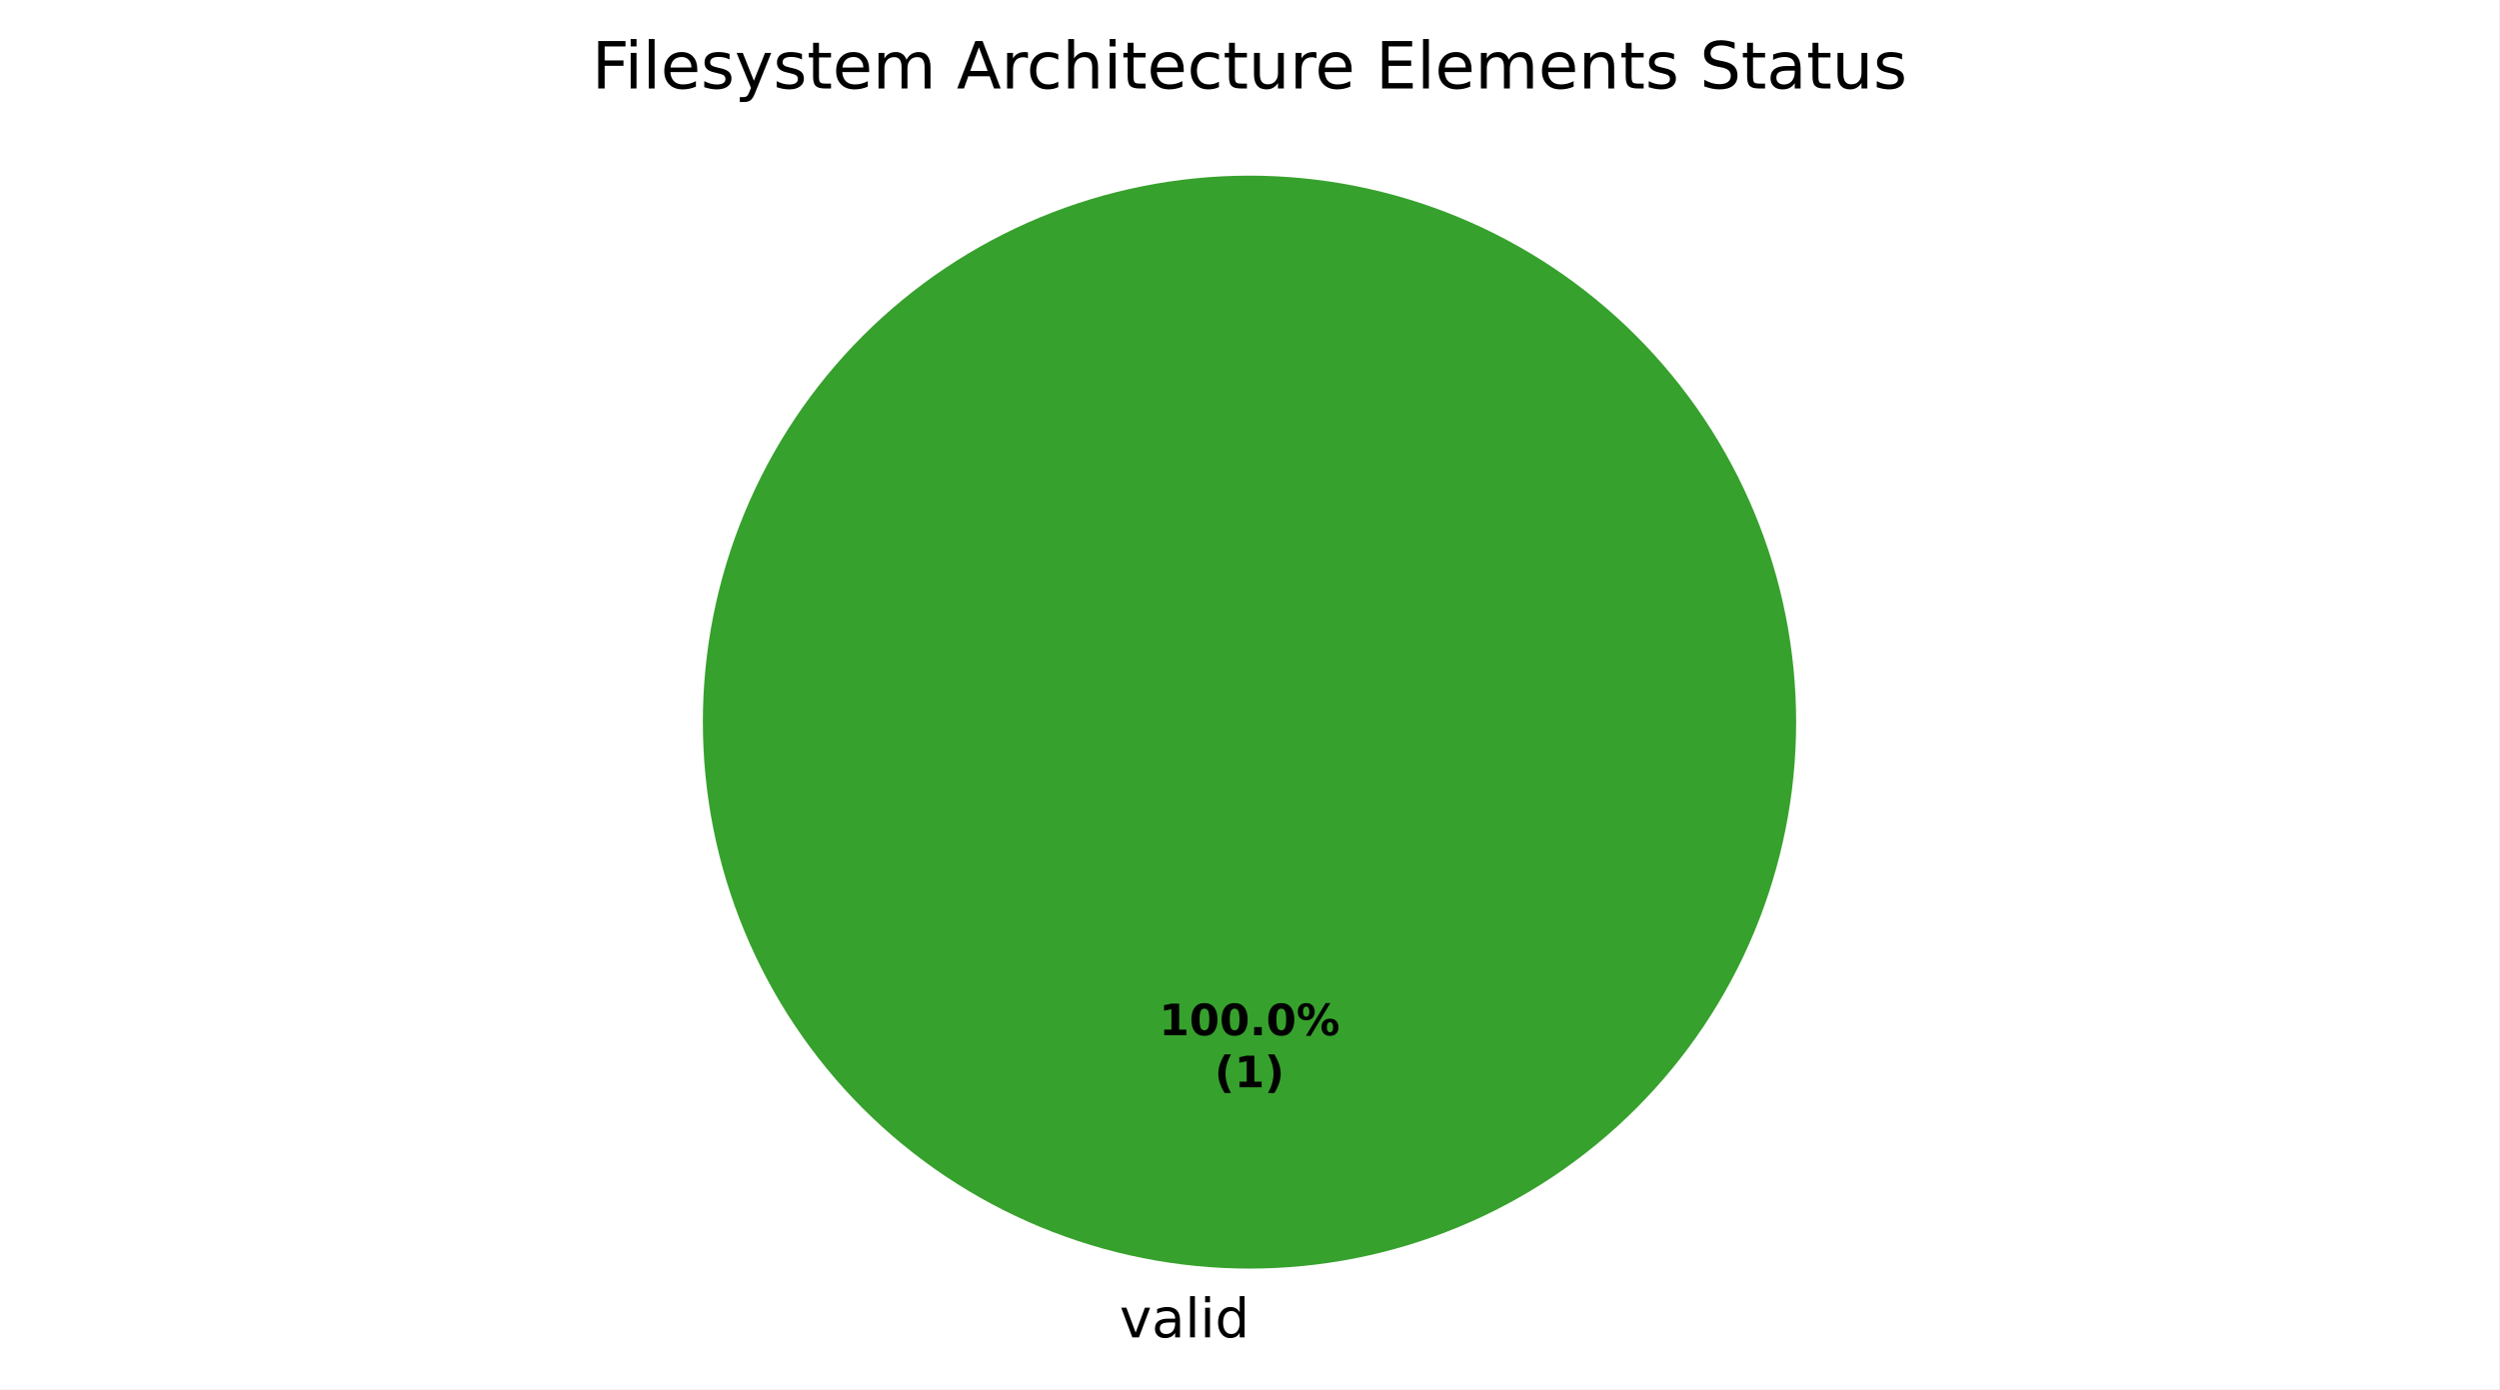
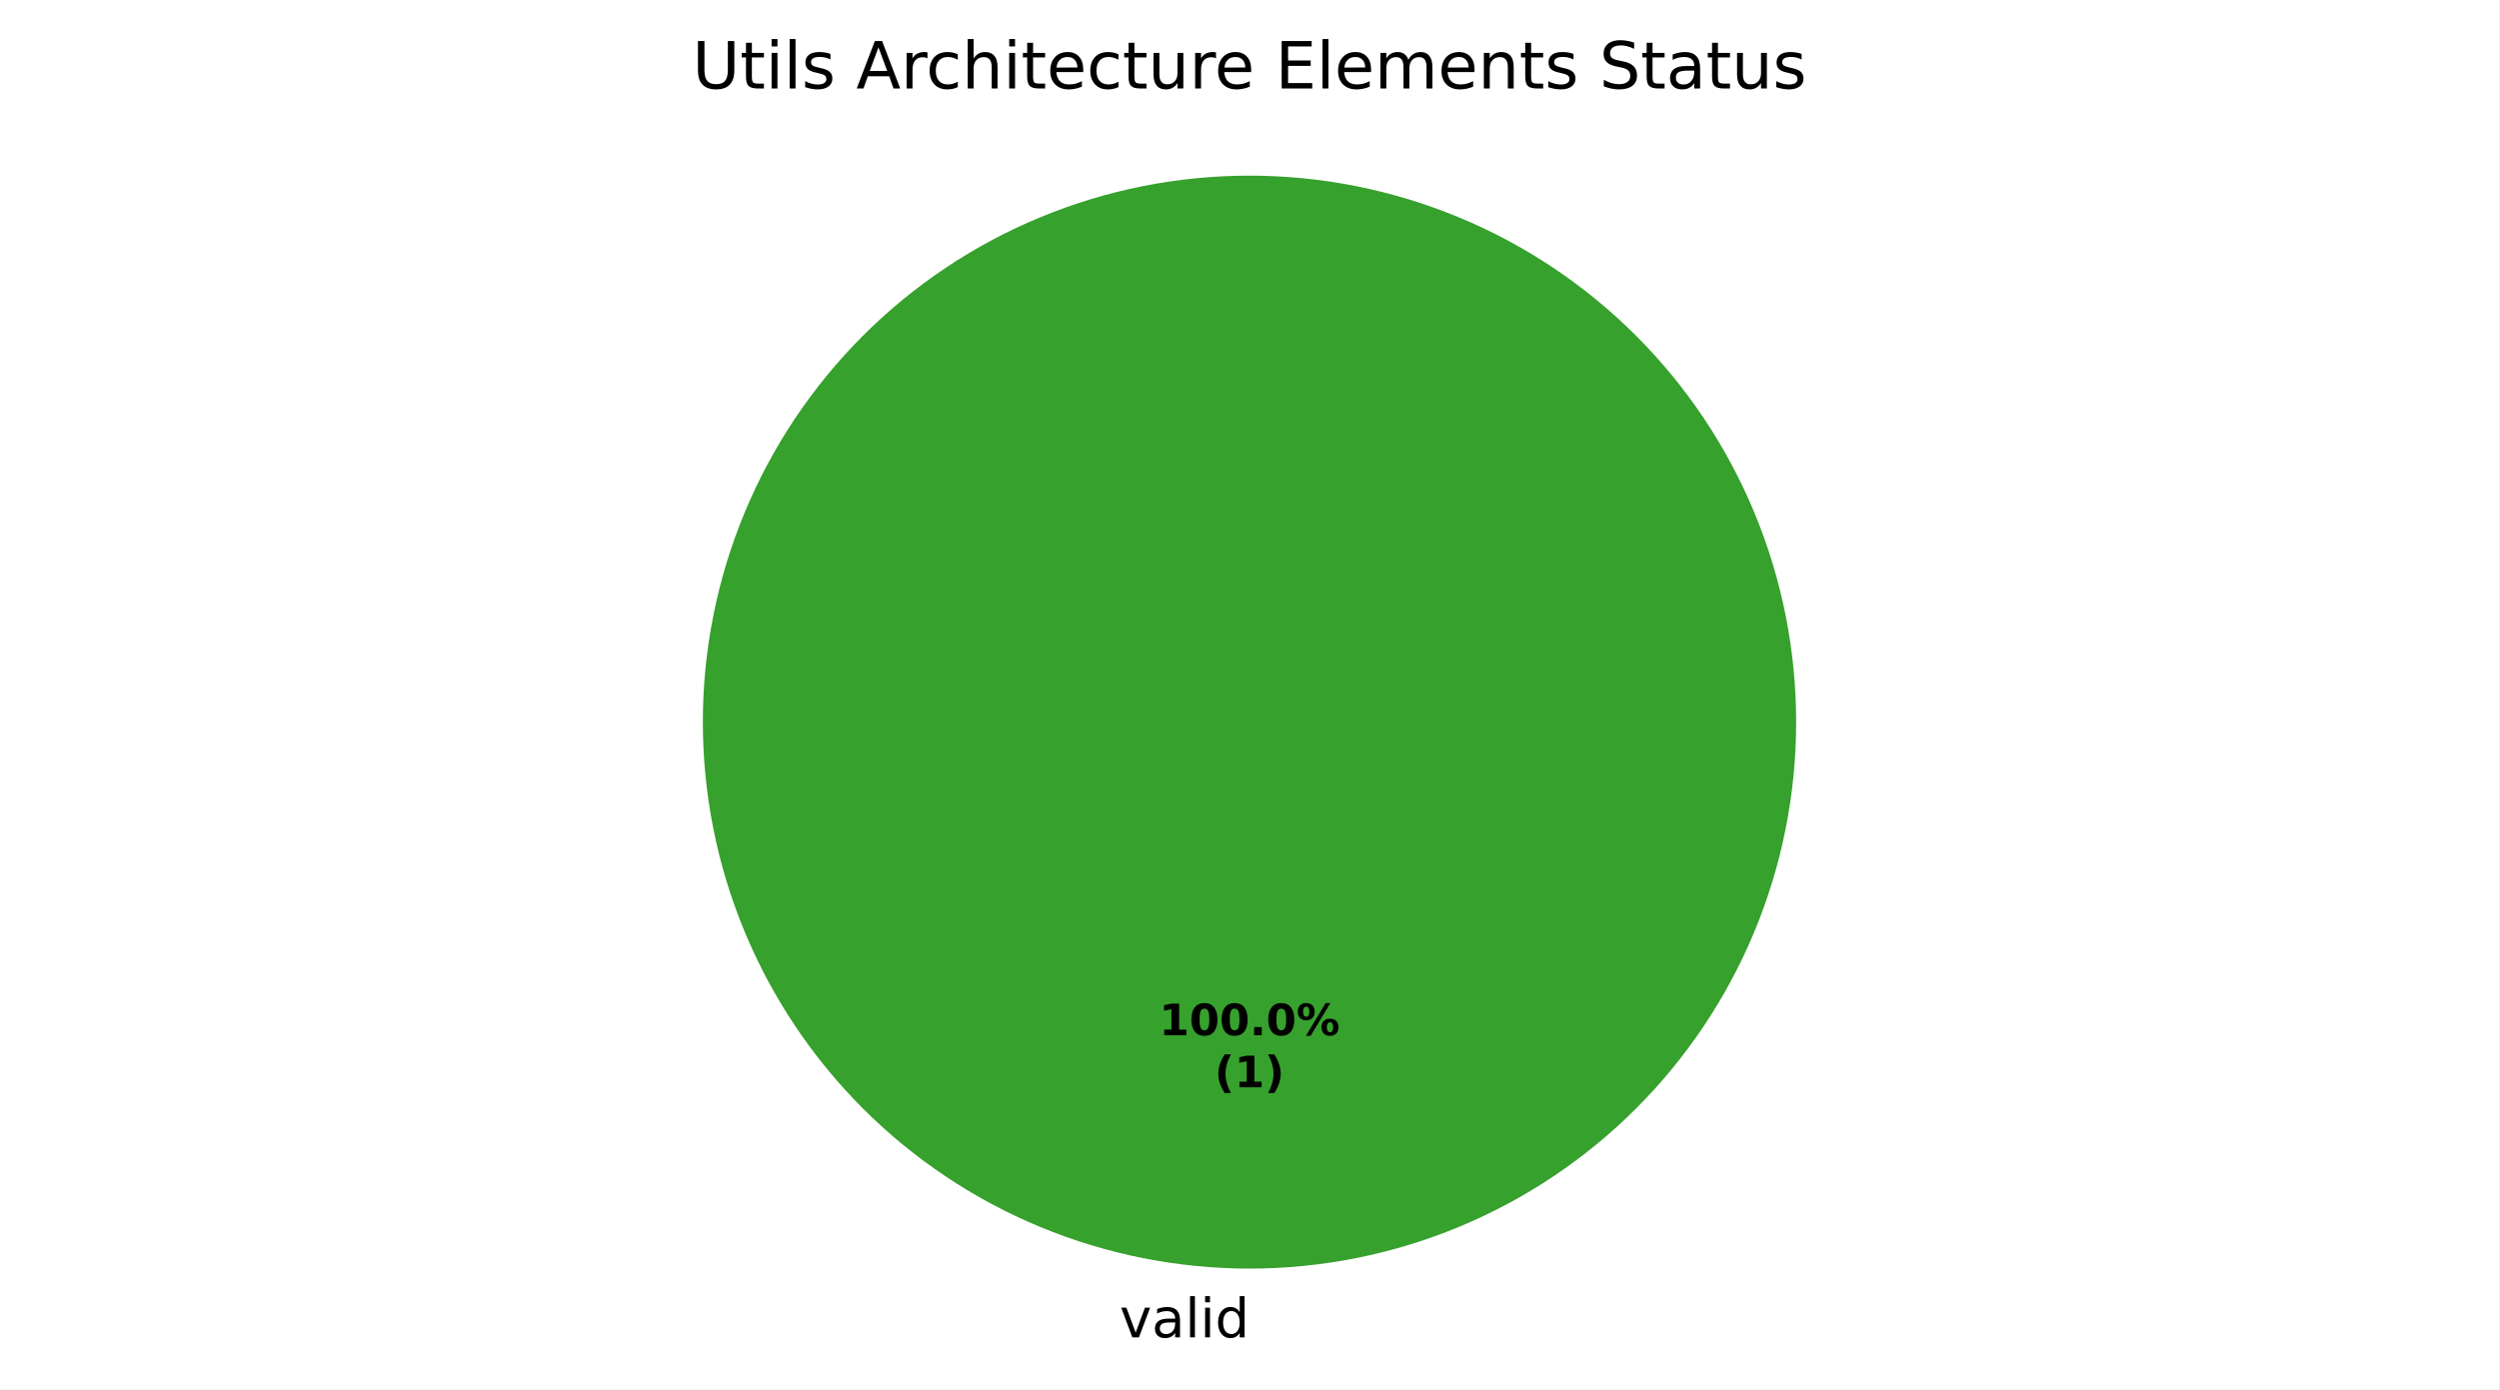
<svg xmlns="http://www.w3.org/2000/svg" xmlns:xlink="http://www.w3.org/1999/xlink" width="460.8pt" height="256.279pt" viewBox="0 0 460.8 256.279" version="1.1">
  <defs>
    <style type="text/css">*{stroke-linejoin: round; stroke-linecap: butt}</style>
  </defs>
  <g id="figure_1">
    <g id="patch_1">
      <path d="M 0 256.279  L 460.8 256.279  L 460.8 0  L 0 0  z " style="fill: #ffffff" />
    </g>
    <g id="axes_1">
      <g id="patch_2">
        <path d="M 331.2 133.198  C 331.2 119.961 328.593 106.853 323.527 94.624  C 318.462 82.394 311.036 71.282 301.676 61.922  C 292.316 52.562 281.204 45.137 268.974 40.071  C 256.745 35.006 243.637 32.398 230.4 32.398  C 217.163 32.398 204.055 35.006 191.826 40.071  C 179.596 45.137 168.484 52.562 159.124 61.922  C 149.764 71.282 142.338 82.394 137.273 94.624  C 132.207 106.853 129.6 119.961 129.6 133.198  C 129.6 146.435 132.207 159.543 137.273 171.773  C 142.338 184.002 149.764 195.115 159.124 204.474  C 168.484 213.834 179.596 221.26 191.826 226.325  C 204.055 231.391 217.163 233.998 230.4 233.998  C 243.637 233.998 256.745 231.391 268.974 226.325  C 281.204 221.26 292.316 213.834 301.676 204.474  C 311.036 195.115 318.462 184.002 323.527 171.773  C 328.593 159.543 331.2 146.435 331.2 133.198  M 230.4 133.198  z " style="fill: #37a12d" />
      </g>
      <g id="patch_3">
        <path d="M 230.4 32.398  C 230.4 32.398 230.4 32.398 230.4 32.398  L 230.4 133.198  z " style="fill: #ca2828" />
      </g>
      <g id="matplotlib.axis_1" />
      <g id="matplotlib.axis_2" />
      <g id="text_1">
        <g transform="translate(206.4484 246.6762) scale(0.1 -0.1)">
          <defs>
            <path id="DejaVuSans-59" d="M 191 3500  L 800 3500  L 1894 563  L 2988 3500  L 3597 3500  L 2284 0  L 1503 0  L 191 3500  z " transform="scale(0.015625)" />
            <path id="DejaVuSans-44" d="M 2194 1759  Q 1497 1759 1228 1600  Q 959 1441 959 1056  Q 959 750 1161 570  Q 1363 391 1709 391  Q 2188 391 2477 730  Q 2766 1069 2766 1631  L 2766 1759  L 2194 1759  z M 3341 1997  L 3341 0  L 2766 0  L 2766 531  Q 2569 213 2275 61  Q 1981 -91 1556 -91  Q 1019 -91 701 211  Q 384 513 384 1019  Q 384 1609 779 1909  Q 1175 2209 1959 2209  L 2766 2209  L 2766 2266  Q 2766 2663 2505 2880  Q 2244 3097 1772 3097  Q 1472 3097 1187 3025  Q 903 2953 641 2809  L 641 3341  Q 956 3463 1253 3523  Q 1550 3584 1831 3584  Q 2591 3584 2966 3190  Q 3341 2797 3341 1997  z " transform="scale(0.015625)" />
            <path id="DejaVuSans-4f" d="M 603 4863  L 1178 4863  L 1178 0  L 603 0  L 603 4863  z " transform="scale(0.015625)" />
            <path id="DejaVuSans-4c" d="M 603 3500  L 1178 3500  L 1178 0  L 603 0  L 603 3500  z M 603 4863  L 1178 4863  L 1178 4134  L 603 4134  L 603 4863  z " transform="scale(0.015625)" />
            <path id="DejaVuSans-47" d="M 2906 2969  L 2906 4863  L 3481 4863  L 3481 0  L 2906 0  L 2906 525  Q 2725 213 2448 61  Q 2172 -91 1784 -91  Q 1150 -91 751 415  Q 353 922 353 1747  Q 353 2572 751 3078  Q 1150 3584 1784 3584  Q 2172 3584 2448 3432  Q 2725 3281 2906 2969  z M 947 1747  Q 947 1113 1208 752  Q 1469 391 1925 391  Q 2381 391 2643 752  Q 2906 1113 2906 1747  Q 2906 2381 2643 2742  Q 2381 3103 1925 3103  Q 1469 3103 1208 2742  Q 947 2381 947 1747  z " transform="scale(0.015625)" />
          </defs>
          <use xlink:href="#DejaVuSans-59" />
          <use xlink:href="#DejaVuSans-44" transform="translate(59.1875 0)" />
          <use xlink:href="#DejaVuSans-4f" transform="translate(120.4688 0)" />
          <use xlink:href="#DejaVuSans-4c" transform="translate(148.25 0)" />
          <use xlink:href="#DejaVuSans-47" transform="translate(176.0312 0)" />
        </g>
      </g>
      <g id="text_2">
        <g transform="translate(213.74 190.9555) scale(0.08 -0.08)">
          <defs>
            <path id="DejaVuSans-Bold-14" d="M 750 831  L 1813 831  L 1813 3847  L 722 3622  L 722 4441  L 1806 4666  L 2950 4666  L 2950 831  L 4013 831  L 4013 0  L 750 0  L 750 831  z " transform="scale(0.015625)" />
            <path id="DejaVuSans-Bold-13" d="M 2944 2338  Q 2944 3213 2780 3570  Q 2616 3928 2228 3928  Q 1841 3928 1675 3570  Q 1509 3213 1509 2338  Q 1509 1453 1675 1090  Q 1841 728 2228 728  Q 2613 728 2778 1090  Q 2944 1453 2944 2338  z M 4147 2328  Q 4147 1169 3647 539  Q 3147 -91 2228 -91  Q 1306 -91 806 539  Q 306 1169 306 2328  Q 306 3491 806 4120  Q 1306 4750 2228 4750  Q 3147 4750 3647 4120  Q 4147 3491 4147 2328  z " transform="scale(0.015625)" />
            <path id="DejaVuSans-Bold-11" d="M 653 1209  L 1778 1209  L 1778 0  L 653 0  L 653 1209  z " transform="scale(0.015625)" />
            <path id="DejaVuSans-Bold-8" d="M 4959 1925  Q 4738 1925 4616 1733  Q 4494 1541 4494 1184  Q 4494 825 4614 633  Q 4734 441 4959 441  Q 5184 441 5303 633  Q 5422 825 5422 1184  Q 5422 1541 5301 1733  Q 5181 1925 4959 1925  z M 4959 2450  Q 5541 2450 5875 2112  Q 6209 1775 6209 1184  Q 6209 594 5875 251  Q 5541 -91 4959 -91  Q 4378 -91 4042 251  Q 3706 594 3706 1184  Q 3706 1772 4042 2111  Q 4378 2450 4959 2450  z M 2094 -91  L 1403 -91  L 4319 4750  L 5013 4750  L 2094 -91  z M 1453 4750  Q 2034 4750 2367 4411  Q 2700 4072 2700 3481  Q 2700 2891 2367 2550  Q 2034 2209 1453 2209  Q 872 2209 539 2550  Q 206 2891 206 3481  Q 206 4072 539 4411  Q 872 4750 1453 4750  z M 1453 4225  Q 1228 4225 1106 4031  Q 984 3838 984 3481  Q 984 3122 1106 2926  Q 1228 2731 1453 2731  Q 1678 2731 1798 2926  Q 1919 3122 1919 3481  Q 1919 3838 1797 4031  Q 1675 4225 1453 4225  z " transform="scale(0.015625)" />
          </defs>
          <use xlink:href="#DejaVuSans-Bold-14" />
          <use xlink:href="#DejaVuSans-Bold-13" transform="translate(69.57812 0)" />
          <use xlink:href="#DejaVuSans-Bold-13" transform="translate(139.1562 0)" />
          <use xlink:href="#DejaVuSans-Bold-11" transform="translate(208.7344 0)" />
          <use xlink:href="#DejaVuSans-Bold-13" transform="translate(246.7188 0)" />
          <use xlink:href="#DejaVuSans-Bold-8" transform="translate(316.2969 0)" />
        </g>
        <g transform="translate(223.9606 200.557) scale(0.08 -0.08)">
          <defs>
            <path id="DejaVuSans-Bold-b" d="M 2413 -844  L 1484 -844  Q 1006 -72 778 623  Q 550 1319 550 2003  Q 550 2688 779 3389  Q 1009 4091 1484 4856  L 2413 4856  Q 2013 4116 1813 3408  Q 1613 2700 1613 2009  Q 1613 1319 1811 609  Q 2009 -100 2413 -844  z " transform="scale(0.015625)" />
            <path id="DejaVuSans-Bold-c" d="M 513 -844  Q 913 -100 1113 609  Q 1313 1319 1313 2009  Q 1313 2700 1113 3408  Q 913 4116 513 4856  L 1441 4856  Q 1916 4091 2145 3389  Q 2375 2688 2375 2003  Q 2375 1319 2147 623  Q 1919 -72 1441 -844  L 513 -844  z " transform="scale(0.015625)" />
          </defs>
          <use xlink:href="#DejaVuSans-Bold-b" />
          <use xlink:href="#DejaVuSans-Bold-14" transform="translate(45.70312 0)" />
          <use xlink:href="#DejaVuSans-Bold-c" transform="translate(115.2812 0)" />
        </g>
      </g>
      <g id="text_3">
-         <g transform="translate(109.1325 16.31812) scale(0.12 -0.12)">
+         <g transform="translate(127.6603 16.31812) scale(0.12 -0.12)">
          <defs>
-             <path id="DejaVuSans-29" d="M 628 4666  L 3309 4666  L 3309 4134  L 1259 4134  L 1259 2759  L 3109 2759  L 3109 2228  L 1259 2228  L 1259 0  L 628 0  L 628 4666  z " transform="scale(0.015625)" />
-             <path id="DejaVuSans-48" d="M 3597 1894  L 3597 1613  L 953 1613  Q 991 1019 1311 708  Q 1631 397 2203 397  Q 2534 397 2845 478  Q 3156 559 3463 722  L 3463 178  Q 3153 47 2828 -22  Q 2503 -91 2169 -91  Q 1331 -91 842 396  Q 353 884 353 1716  Q 353 2575 817 3079  Q 1281 3584 2069 3584  Q 2775 3584 3186 3129  Q 3597 2675 3597 1894  z M 3022 2063  Q 3016 2534 2758 2815  Q 2500 3097 2075 3097  Q 1594 3097 1305 2825  Q 1016 2553 972 2059  L 3022 2063  z " transform="scale(0.015625)" />
+             <path id="DejaVuSans-38" d="M 556 4666  L 1191 4666  L 1191 1831  Q 1191 1081 1462 751  Q 1734 422 2344 422  Q 2950 422 3222 751  Q 3494 1081 3494 1831  L 3494 4666  L 4128 4666  L 4128 1753  Q 4128 841 3676 375  Q 3225 -91 2344 -91  Q 1459 -91 1007 375  Q 556 841 556 1753  L 556 4666  z " transform="scale(0.015625)" />
+             <path id="DejaVuSans-57" d="M 1172 4494  L 1172 3500  L 2356 3500  L 2356 3053  L 1172 3053  L 1172 1153  Q 1172 725 1289 603  Q 1406 481 1766 481  L 2356 481  L 2356 0  L 1766 0  Q 1100 0 847 248  Q 594 497 594 1153  L 594 3053  L 172 3053  L 172 3500  L 594 3500  L 594 4494  L 1172 4494  z " transform="scale(0.015625)" />
            <path id="DejaVuSans-56" d="M 2834 3397  L 2834 2853  Q 2591 2978 2328 3040  Q 2066 3103 1784 3103  Q 1356 3103 1142 2972  Q 928 2841 928 2578  Q 928 2378 1081 2264  Q 1234 2150 1697 2047  L 1894 2003  Q 2506 1872 2764 1633  Q 3022 1394 3022 966  Q 3022 478 2636 193  Q 2250 -91 1575 -91  Q 1294 -91 989 -36  Q 684 19 347 128  L 347 722  Q 666 556 975 473  Q 1284 391 1588 391  Q 1994 391 2212 530  Q 2431 669 2431 922  Q 2431 1156 2273 1281  Q 2116 1406 1581 1522  L 1381 1569  Q 847 1681 609 1914  Q 372 2147 372 2553  Q 372 3047 722 3315  Q 1072 3584 1716 3584  Q 2034 3584 2315 3537  Q 2597 3491 2834 3397  z " transform="scale(0.015625)" />
-             <path id="DejaVuSans-5c" d="M 2059 -325  Q 1816 -950 1584 -1140  Q 1353 -1331 966 -1331  L 506 -1331  L 506 -850  L 844 -850  Q 1081 -850 1212 -737  Q 1344 -625 1503 -206  L 1606 56  L 191 3500  L 800 3500  L 1894 763  L 2988 3500  L 3597 3500  L 2059 -325  z " transform="scale(0.015625)" />
-             <path id="DejaVuSans-57" d="M 1172 4494  L 1172 3500  L 2356 3500  L 2356 3053  L 1172 3053  L 1172 1153  Q 1172 725 1289 603  Q 1406 481 1766 481  L 2356 481  L 2356 0  L 1766 0  Q 1100 0 847 248  Q 594 497 594 1153  L 594 3053  L 172 3053  L 172 3500  L 594 3500  L 594 4494  L 1172 4494  z " transform="scale(0.015625)" />
-             <path id="DejaVuSans-50" d="M 3328 2828  Q 3544 3216 3844 3400  Q 4144 3584 4550 3584  Q 5097 3584 5394 3201  Q 5691 2819 5691 2113  L 5691 0  L 5113 0  L 5113 2094  Q 5113 2597 4934 2840  Q 4756 3084 4391 3084  Q 3944 3084 3684 2787  Q 3425 2491 3425 1978  L 3425 0  L 2847 0  L 2847 2094  Q 2847 2600 2669 2842  Q 2491 3084 2119 3084  Q 1678 3084 1418 2786  Q 1159 2488 1159 1978  L 1159 0  L 581 0  L 581 3500  L 1159 3500  L 1159 2956  Q 1356 3278 1631 3431  Q 1906 3584 2284 3584  Q 2666 3584 2933 3390  Q 3200 3197 3328 2828  z " transform="scale(0.015625)" />
            <path id="DejaVuSans-3" transform="scale(0.015625)" />
            <path id="DejaVuSans-24" d="M 2188 4044  L 1331 1722  L 3047 1722  L 2188 4044  z M 1831 4666  L 2547 4666  L 4325 0  L 3669 0  L 3244 1197  L 1141 1197  L 716 0  L 50 0  L 1831 4666  z " transform="scale(0.015625)" />
            <path id="DejaVuSans-55" d="M 2631 2963  Q 2534 3019 2420 3045  Q 2306 3072 2169 3072  Q 1681 3072 1420 2755  Q 1159 2438 1159 1844  L 1159 0  L 581 0  L 581 3500  L 1159 3500  L 1159 2956  Q 1341 3275 1631 3429  Q 1922 3584 2338 3584  Q 2397 3584 2469 3576  Q 2541 3569 2628 3553  L 2631 2963  z " transform="scale(0.015625)" />
            <path id="DejaVuSans-46" d="M 3122 3366  L 3122 2828  Q 2878 2963 2633 3030  Q 2388 3097 2138 3097  Q 1578 3097 1268 2742  Q 959 2388 959 1747  Q 959 1106 1268 751  Q 1578 397 2138 397  Q 2388 397 2633 464  Q 2878 531 3122 666  L 3122 134  Q 2881 22 2623 -34  Q 2366 -91 2075 -91  Q 1284 -91 818 406  Q 353 903 353 1747  Q 353 2603 823 3093  Q 1294 3584 2113 3584  Q 2378 3584 2631 3529  Q 2884 3475 3122 3366  z " transform="scale(0.015625)" />
            <path id="DejaVuSans-4b" d="M 3513 2113  L 3513 0  L 2938 0  L 2938 2094  Q 2938 2591 2744 2837  Q 2550 3084 2163 3084  Q 1697 3084 1428 2787  Q 1159 2491 1159 1978  L 1159 0  L 581 0  L 581 4863  L 1159 4863  L 1159 2956  Q 1366 3272 1645 3428  Q 1925 3584 2291 3584  Q 2894 3584 3203 3211  Q 3513 2838 3513 2113  z " transform="scale(0.015625)" />
+             <path id="DejaVuSans-48" d="M 3597 1894  L 3597 1613  L 953 1613  Q 991 1019 1311 708  Q 1631 397 2203 397  Q 2534 397 2845 478  Q 3156 559 3463 722  L 3463 178  Q 3153 47 2828 -22  Q 2503 -91 2169 -91  Q 1331 -91 842 396  Q 353 884 353 1716  Q 353 2575 817 3079  Q 1281 3584 2069 3584  Q 2775 3584 3186 3129  Q 3597 2675 3597 1894  z M 3022 2063  Q 3016 2534 2758 2815  Q 2500 3097 2075 3097  Q 1594 3097 1305 2825  Q 1016 2553 972 2059  L 3022 2063  z " transform="scale(0.015625)" />
            <path id="DejaVuSans-58" d="M 544 1381  L 544 3500  L 1119 3500  L 1119 1403  Q 1119 906 1312 657  Q 1506 409 1894 409  Q 2359 409 2629 706  Q 2900 1003 2900 1516  L 2900 3500  L 3475 3500  L 3475 0  L 2900 0  L 2900 538  Q 2691 219 2414 64  Q 2138 -91 1772 -91  Q 1169 -91 856 284  Q 544 659 544 1381  z M 1991 3584  L 1991 3584  z " transform="scale(0.015625)" />
            <path id="DejaVuSans-28" d="M 628 4666  L 3578 4666  L 3578 4134  L 1259 4134  L 1259 2753  L 3481 2753  L 3481 2222  L 1259 2222  L 1259 531  L 3634 531  L 3634 0  L 628 0  L 628 4666  z " transform="scale(0.015625)" />
+             <path id="DejaVuSans-50" d="M 3328 2828  Q 3544 3216 3844 3400  Q 4144 3584 4550 3584  Q 5097 3584 5394 3201  Q 5691 2819 5691 2113  L 5691 0  L 5113 0  L 5113 2094  Q 5113 2597 4934 2840  Q 4756 3084 4391 3084  Q 3944 3084 3684 2787  Q 3425 2491 3425 1978  L 3425 0  L 2847 0  L 2847 2094  Q 2847 2600 2669 2842  Q 2491 3084 2119 3084  Q 1678 3084 1418 2786  Q 1159 2488 1159 1978  L 1159 0  L 581 0  L 581 3500  L 1159 3500  L 1159 2956  Q 1356 3278 1631 3431  Q 1906 3584 2284 3584  Q 2666 3584 2933 3390  Q 3200 3197 3328 2828  z " transform="scale(0.015625)" />
            <path id="DejaVuSans-51" d="M 3513 2113  L 3513 0  L 2938 0  L 2938 2094  Q 2938 2591 2744 2837  Q 2550 3084 2163 3084  Q 1697 3084 1428 2787  Q 1159 2491 1159 1978  L 1159 0  L 581 0  L 581 3500  L 1159 3500  L 1159 2956  Q 1366 3272 1645 3428  Q 1925 3584 2291 3584  Q 2894 3584 3203 3211  Q 3513 2838 3513 2113  z " transform="scale(0.015625)" />
            <path id="DejaVuSans-36" d="M 3425 4513  L 3425 3897  Q 3066 4069 2747 4153  Q 2428 4238 2131 4238  Q 1616 4238 1336 4038  Q 1056 3838 1056 3469  Q 1056 3159 1242 3001  Q 1428 2844 1947 2747  L 2328 2669  Q 3034 2534 3370 2195  Q 3706 1856 3706 1288  Q 3706 609 3251 259  Q 2797 -91 1919 -91  Q 1588 -91 1214 -16  Q 841 59 441 206  L 441 856  Q 825 641 1194 531  Q 1563 422 1919 422  Q 2459 422 2753 634  Q 3047 847 3047 1241  Q 3047 1584 2836 1778  Q 2625 1972 2144 2069  L 1759 2144  Q 1053 2284 737 2584  Q 422 2884 422 3419  Q 422 4038 858 4394  Q 1294 4750 2059 4750  Q 2388 4750 2728 4690  Q 3069 4631 3425 4513  z " transform="scale(0.015625)" />
          </defs>
-           <use xlink:href="#DejaVuSans-29" />
-           <use xlink:href="#DejaVuSans-4c" transform="translate(50.23438 0)" />
-           <use xlink:href="#DejaVuSans-4f" transform="translate(78.01562 0)" />
-           <use xlink:href="#DejaVuSans-48" transform="translate(105.7969 0)" />
-           <use xlink:href="#DejaVuSans-56" transform="translate(167.3281 0)" />
-           <use xlink:href="#DejaVuSans-5c" transform="translate(219.4219 0)" />
-           <use xlink:href="#DejaVuSans-56" transform="translate(278.6094 0)" />
-           <use xlink:href="#DejaVuSans-57" transform="translate(330.7031 0)" />
-           <use xlink:href="#DejaVuSans-48" transform="translate(369.9062 0)" />
-           <use xlink:href="#DejaVuSans-50" transform="translate(431.4375 0)" />
-           <use xlink:href="#DejaVuSans-3" transform="translate(528.8438 0)" />
-           <use xlink:href="#DejaVuSans-24" transform="translate(560.625 0)" />
-           <use xlink:href="#DejaVuSans-55" transform="translate(629.0312 0)" />
-           <use xlink:href="#DejaVuSans-46" transform="translate(667.9375 0)" />
-           <use xlink:href="#DejaVuSans-4b" transform="translate(722.9219 0)" />
-           <use xlink:href="#DejaVuSans-4c" transform="translate(786.2969 0)" />
-           <use xlink:href="#DejaVuSans-57" transform="translate(814.0781 0)" />
-           <use xlink:href="#DejaVuSans-48" transform="translate(853.2812 0)" />
-           <use xlink:href="#DejaVuSans-46" transform="translate(914.8125 0)" />
-           <use xlink:href="#DejaVuSans-57" transform="translate(969.7969 0)" />
-           <use xlink:href="#DejaVuSans-58" transform="translate(1009 0)" />
-           <use xlink:href="#DejaVuSans-55" transform="translate(1072.375 0)" />
-           <use xlink:href="#DejaVuSans-48" transform="translate(1111.281 0)" />
-           <use xlink:href="#DejaVuSans-3" transform="translate(1172.812 0)" />
-           <use xlink:href="#DejaVuSans-28" transform="translate(1204.594 0)" />
-           <use xlink:href="#DejaVuSans-4f" transform="translate(1267.781 0)" />
-           <use xlink:href="#DejaVuSans-48" transform="translate(1295.562 0)" />
-           <use xlink:href="#DejaVuSans-50" transform="translate(1357.094 0)" />
-           <use xlink:href="#DejaVuSans-48" transform="translate(1454.5 0)" />
-           <use xlink:href="#DejaVuSans-51" transform="translate(1516.031 0)" />
-           <use xlink:href="#DejaVuSans-57" transform="translate(1579.406 0)" />
-           <use xlink:href="#DejaVuSans-56" transform="translate(1618.609 0)" />
-           <use xlink:href="#DejaVuSans-3" transform="translate(1670.703 0)" />
-           <use xlink:href="#DejaVuSans-36" transform="translate(1702.484 0)" />
-           <use xlink:href="#DejaVuSans-57" transform="translate(1765.969 0)" />
-           <use xlink:href="#DejaVuSans-44" transform="translate(1805.172 0)" />
-           <use xlink:href="#DejaVuSans-57" transform="translate(1866.453 0)" />
-           <use xlink:href="#DejaVuSans-58" transform="translate(1905.656 0)" />
-           <use xlink:href="#DejaVuSans-56" transform="translate(1969.031 0)" />
+           <use xlink:href="#DejaVuSans-38" />
+           <use xlink:href="#DejaVuSans-57" transform="translate(73.1875 0)" />
+           <use xlink:href="#DejaVuSans-4c" transform="translate(112.3906 0)" />
+           <use xlink:href="#DejaVuSans-4f" transform="translate(140.1719 0)" />
+           <use xlink:href="#DejaVuSans-56" transform="translate(167.9531 0)" />
+           <use xlink:href="#DejaVuSans-3" transform="translate(220.0469 0)" />
+           <use xlink:href="#DejaVuSans-24" transform="translate(251.8281 0)" />
+           <use xlink:href="#DejaVuSans-55" transform="translate(320.2344 0)" />
+           <use xlink:href="#DejaVuSans-46" transform="translate(359.1406 0)" />
+           <use xlink:href="#DejaVuSans-4b" transform="translate(414.125 0)" />
+           <use xlink:href="#DejaVuSans-4c" transform="translate(477.5 0)" />
+           <use xlink:href="#DejaVuSans-57" transform="translate(505.2812 0)" />
+           <use xlink:href="#DejaVuSans-48" transform="translate(544.4844 0)" />
+           <use xlink:href="#DejaVuSans-46" transform="translate(606.0156 0)" />
+           <use xlink:href="#DejaVuSans-57" transform="translate(661 0)" />
+           <use xlink:href="#DejaVuSans-58" transform="translate(700.2031 0)" />
+           <use xlink:href="#DejaVuSans-55" transform="translate(763.5781 0)" />
+           <use xlink:href="#DejaVuSans-48" transform="translate(802.4844 0)" />
+           <use xlink:href="#DejaVuSans-3" transform="translate(864.0156 0)" />
+           <use xlink:href="#DejaVuSans-28" transform="translate(895.7969 0)" />
+           <use xlink:href="#DejaVuSans-4f" transform="translate(958.9844 0)" />
+           <use xlink:href="#DejaVuSans-48" transform="translate(986.7656 0)" />
+           <use xlink:href="#DejaVuSans-50" transform="translate(1048.297 0)" />
+           <use xlink:href="#DejaVuSans-48" transform="translate(1145.703 0)" />
+           <use xlink:href="#DejaVuSans-51" transform="translate(1207.234 0)" />
+           <use xlink:href="#DejaVuSans-57" transform="translate(1270.609 0)" />
+           <use xlink:href="#DejaVuSans-56" transform="translate(1309.812 0)" />
+           <use xlink:href="#DejaVuSans-3" transform="translate(1361.906 0)" />
+           <use xlink:href="#DejaVuSans-36" transform="translate(1393.688 0)" />
+           <use xlink:href="#DejaVuSans-57" transform="translate(1457.172 0)" />
+           <use xlink:href="#DejaVuSans-44" transform="translate(1496.375 0)" />
+           <use xlink:href="#DejaVuSans-57" transform="translate(1557.656 0)" />
+           <use xlink:href="#DejaVuSans-58" transform="translate(1596.859 0)" />
+           <use xlink:href="#DejaVuSans-56" transform="translate(1660.234 0)" />
        </g>
      </g>
    </g>
  </g>
</svg>
